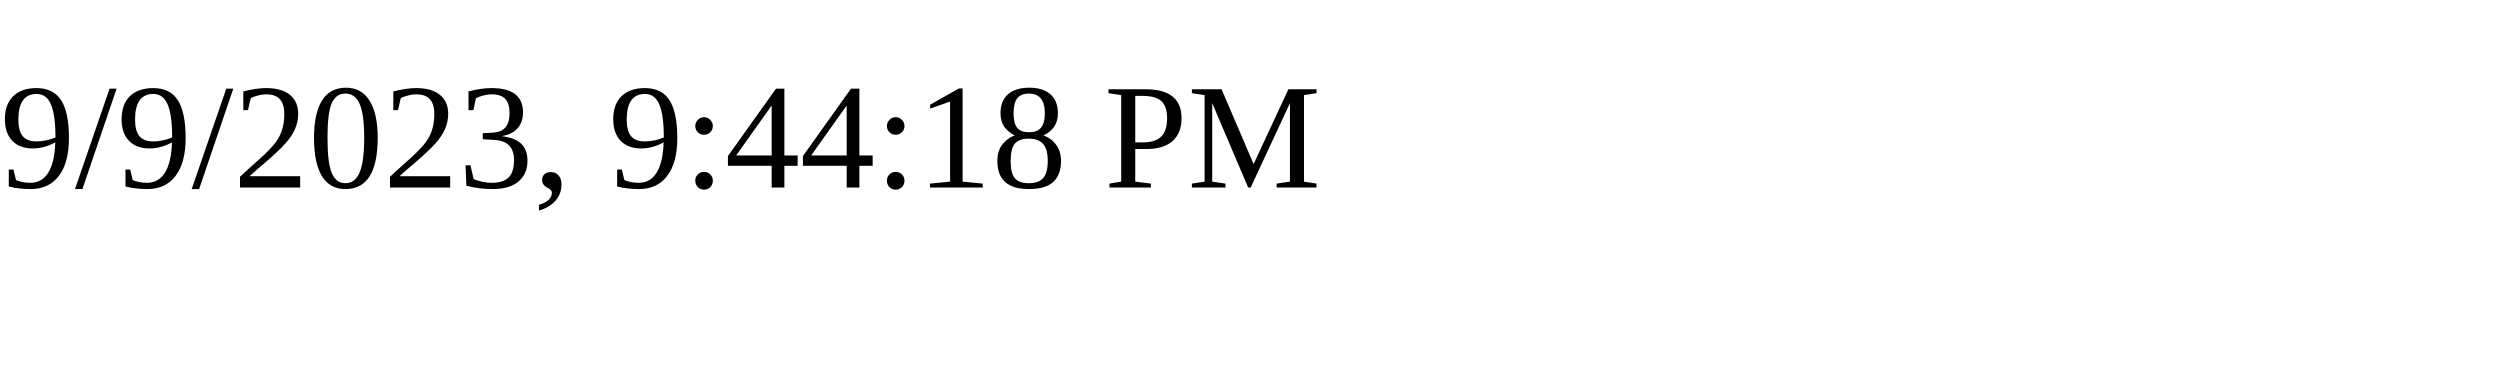
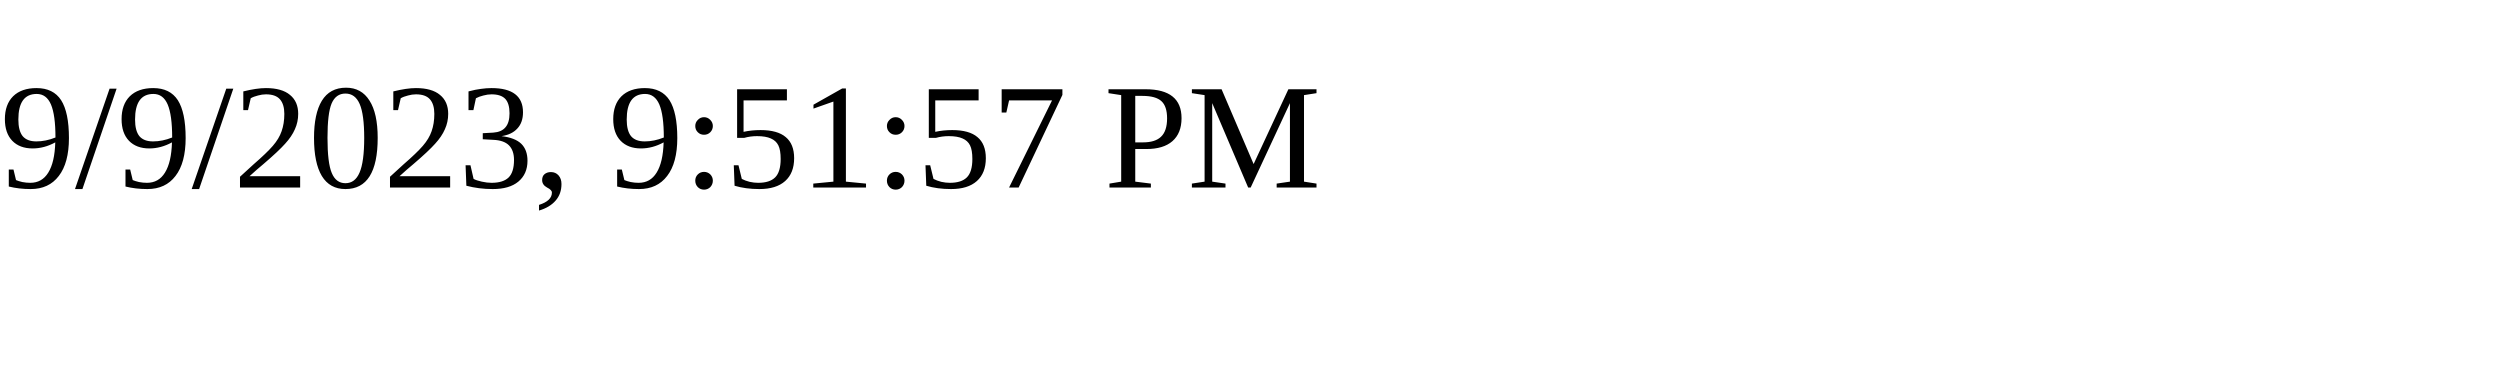
<svg xmlns="http://www.w3.org/2000/svg" height="30" width="200">
-   <text x="0" y="15">9/9/2023, 9:44:18 PM</text>
+   <text x="0" y="15">9/9/2023, 9:51:57 PM</text>
</svg>
